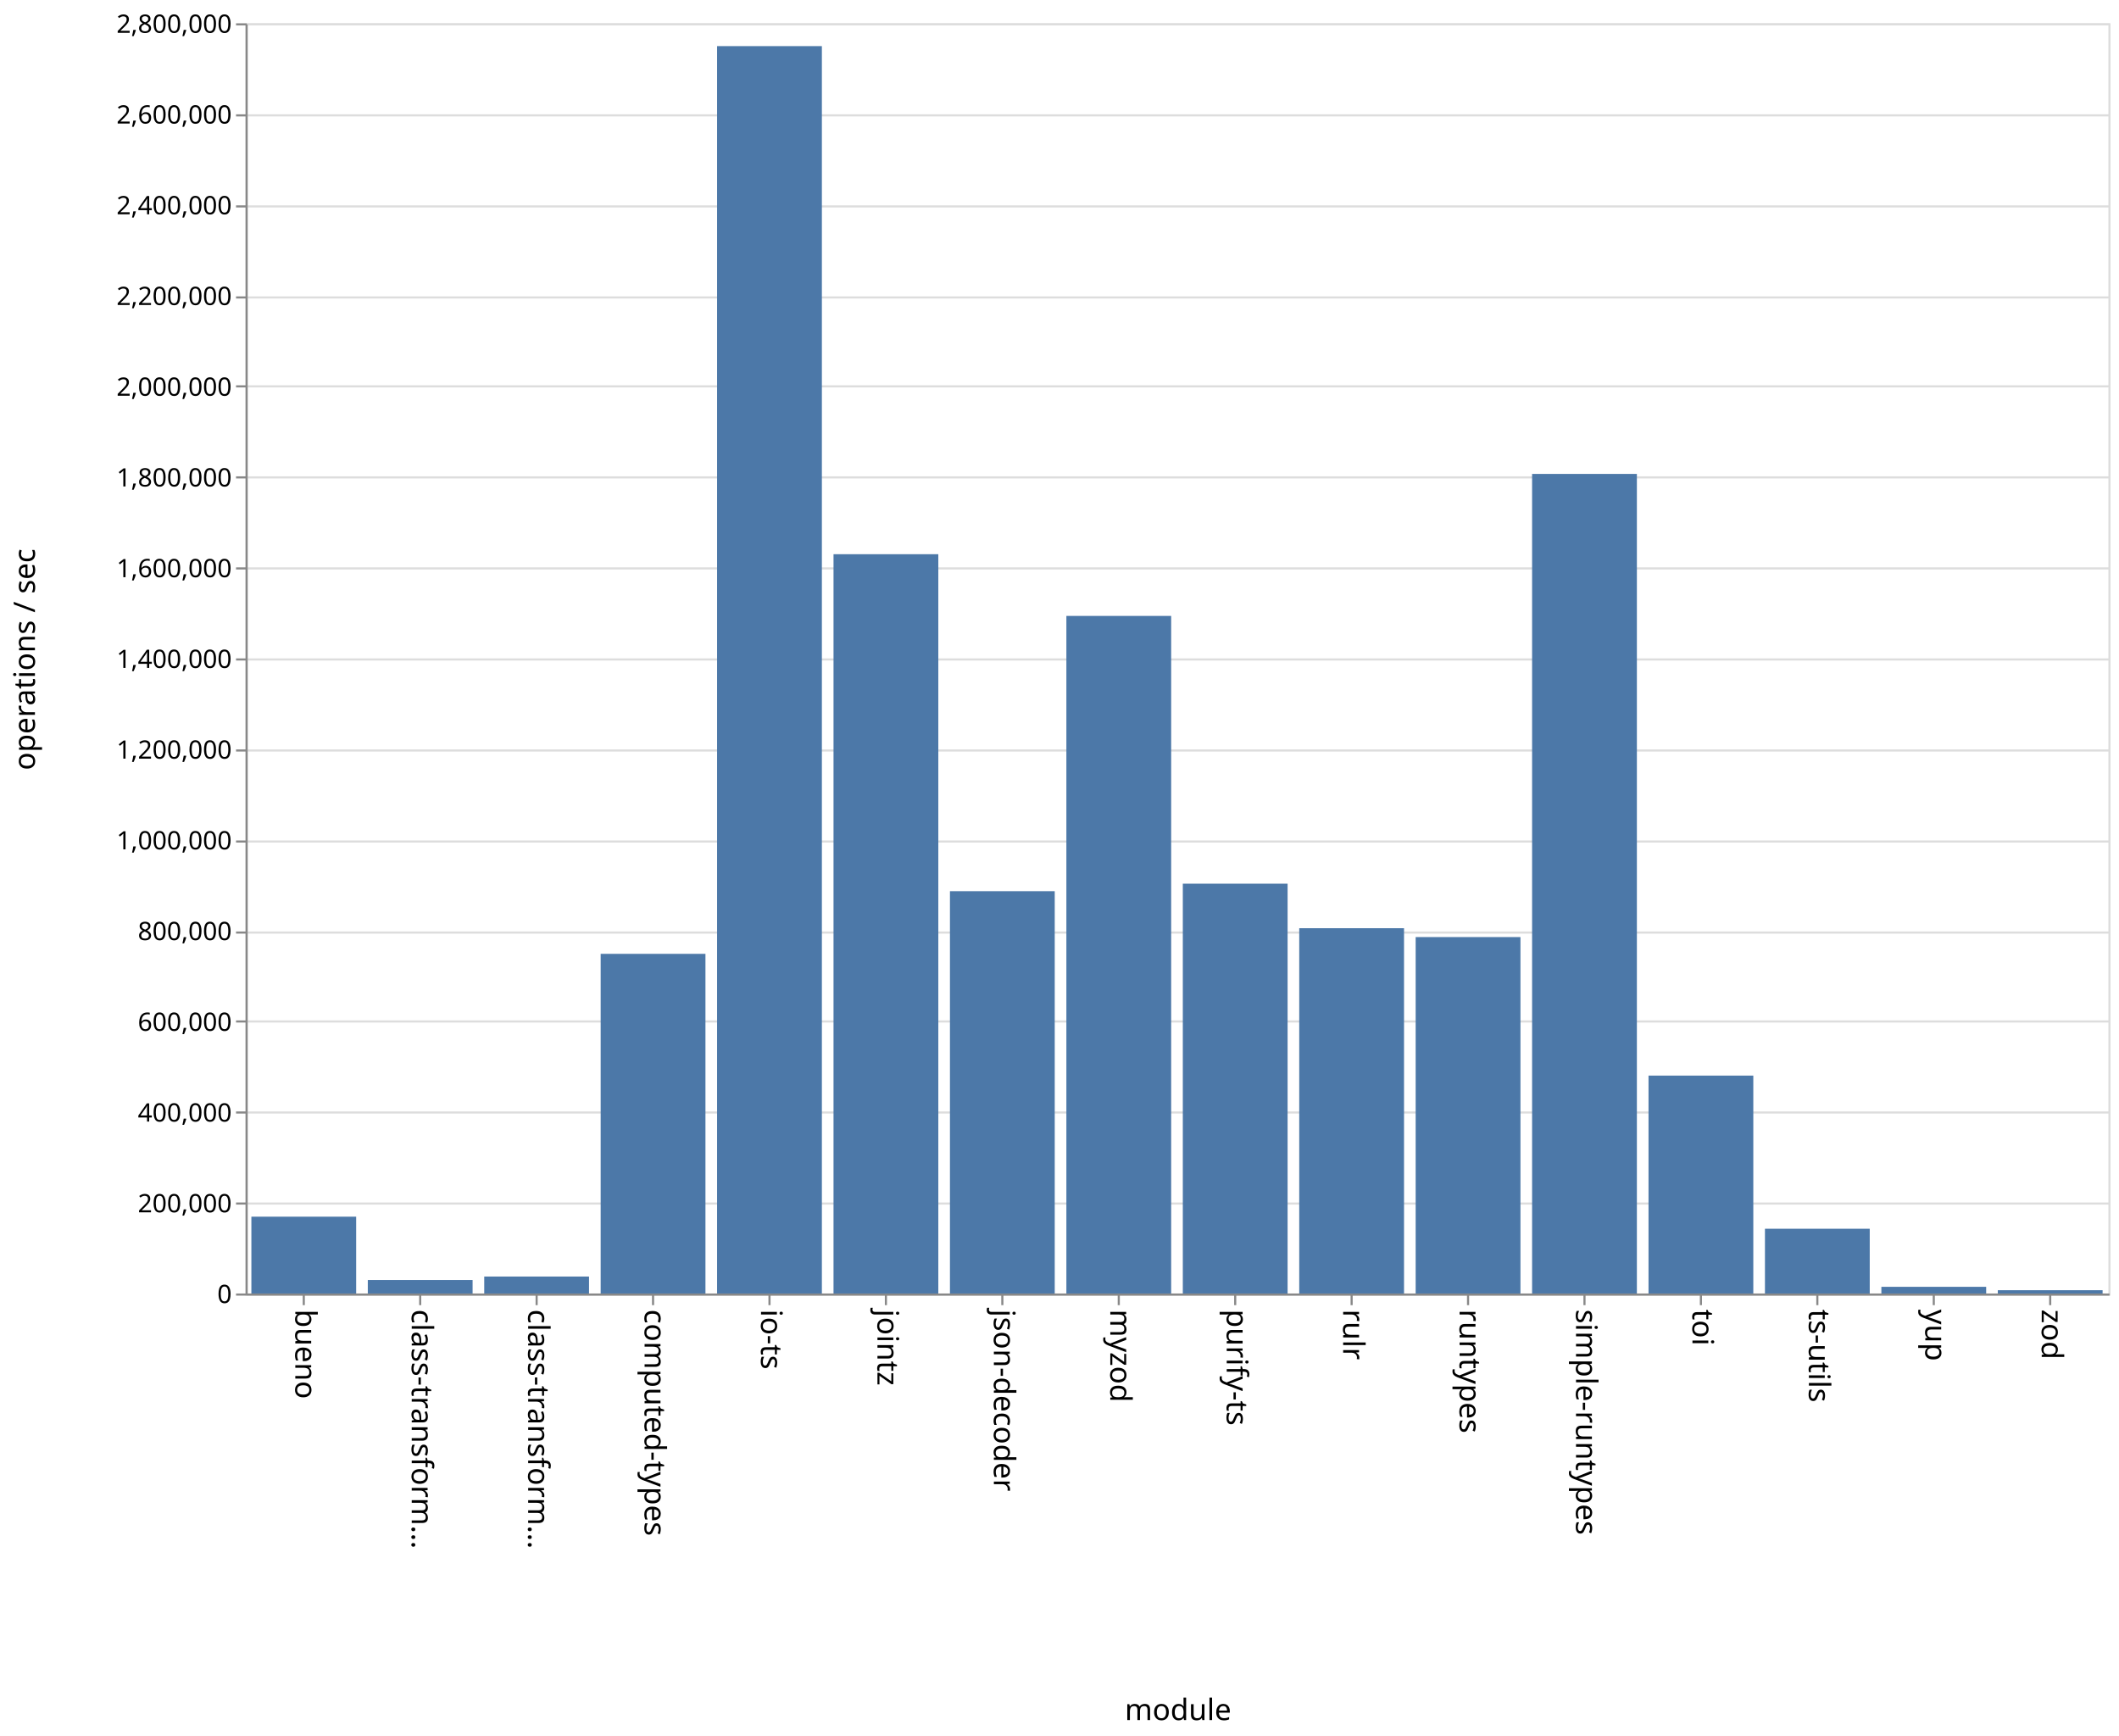
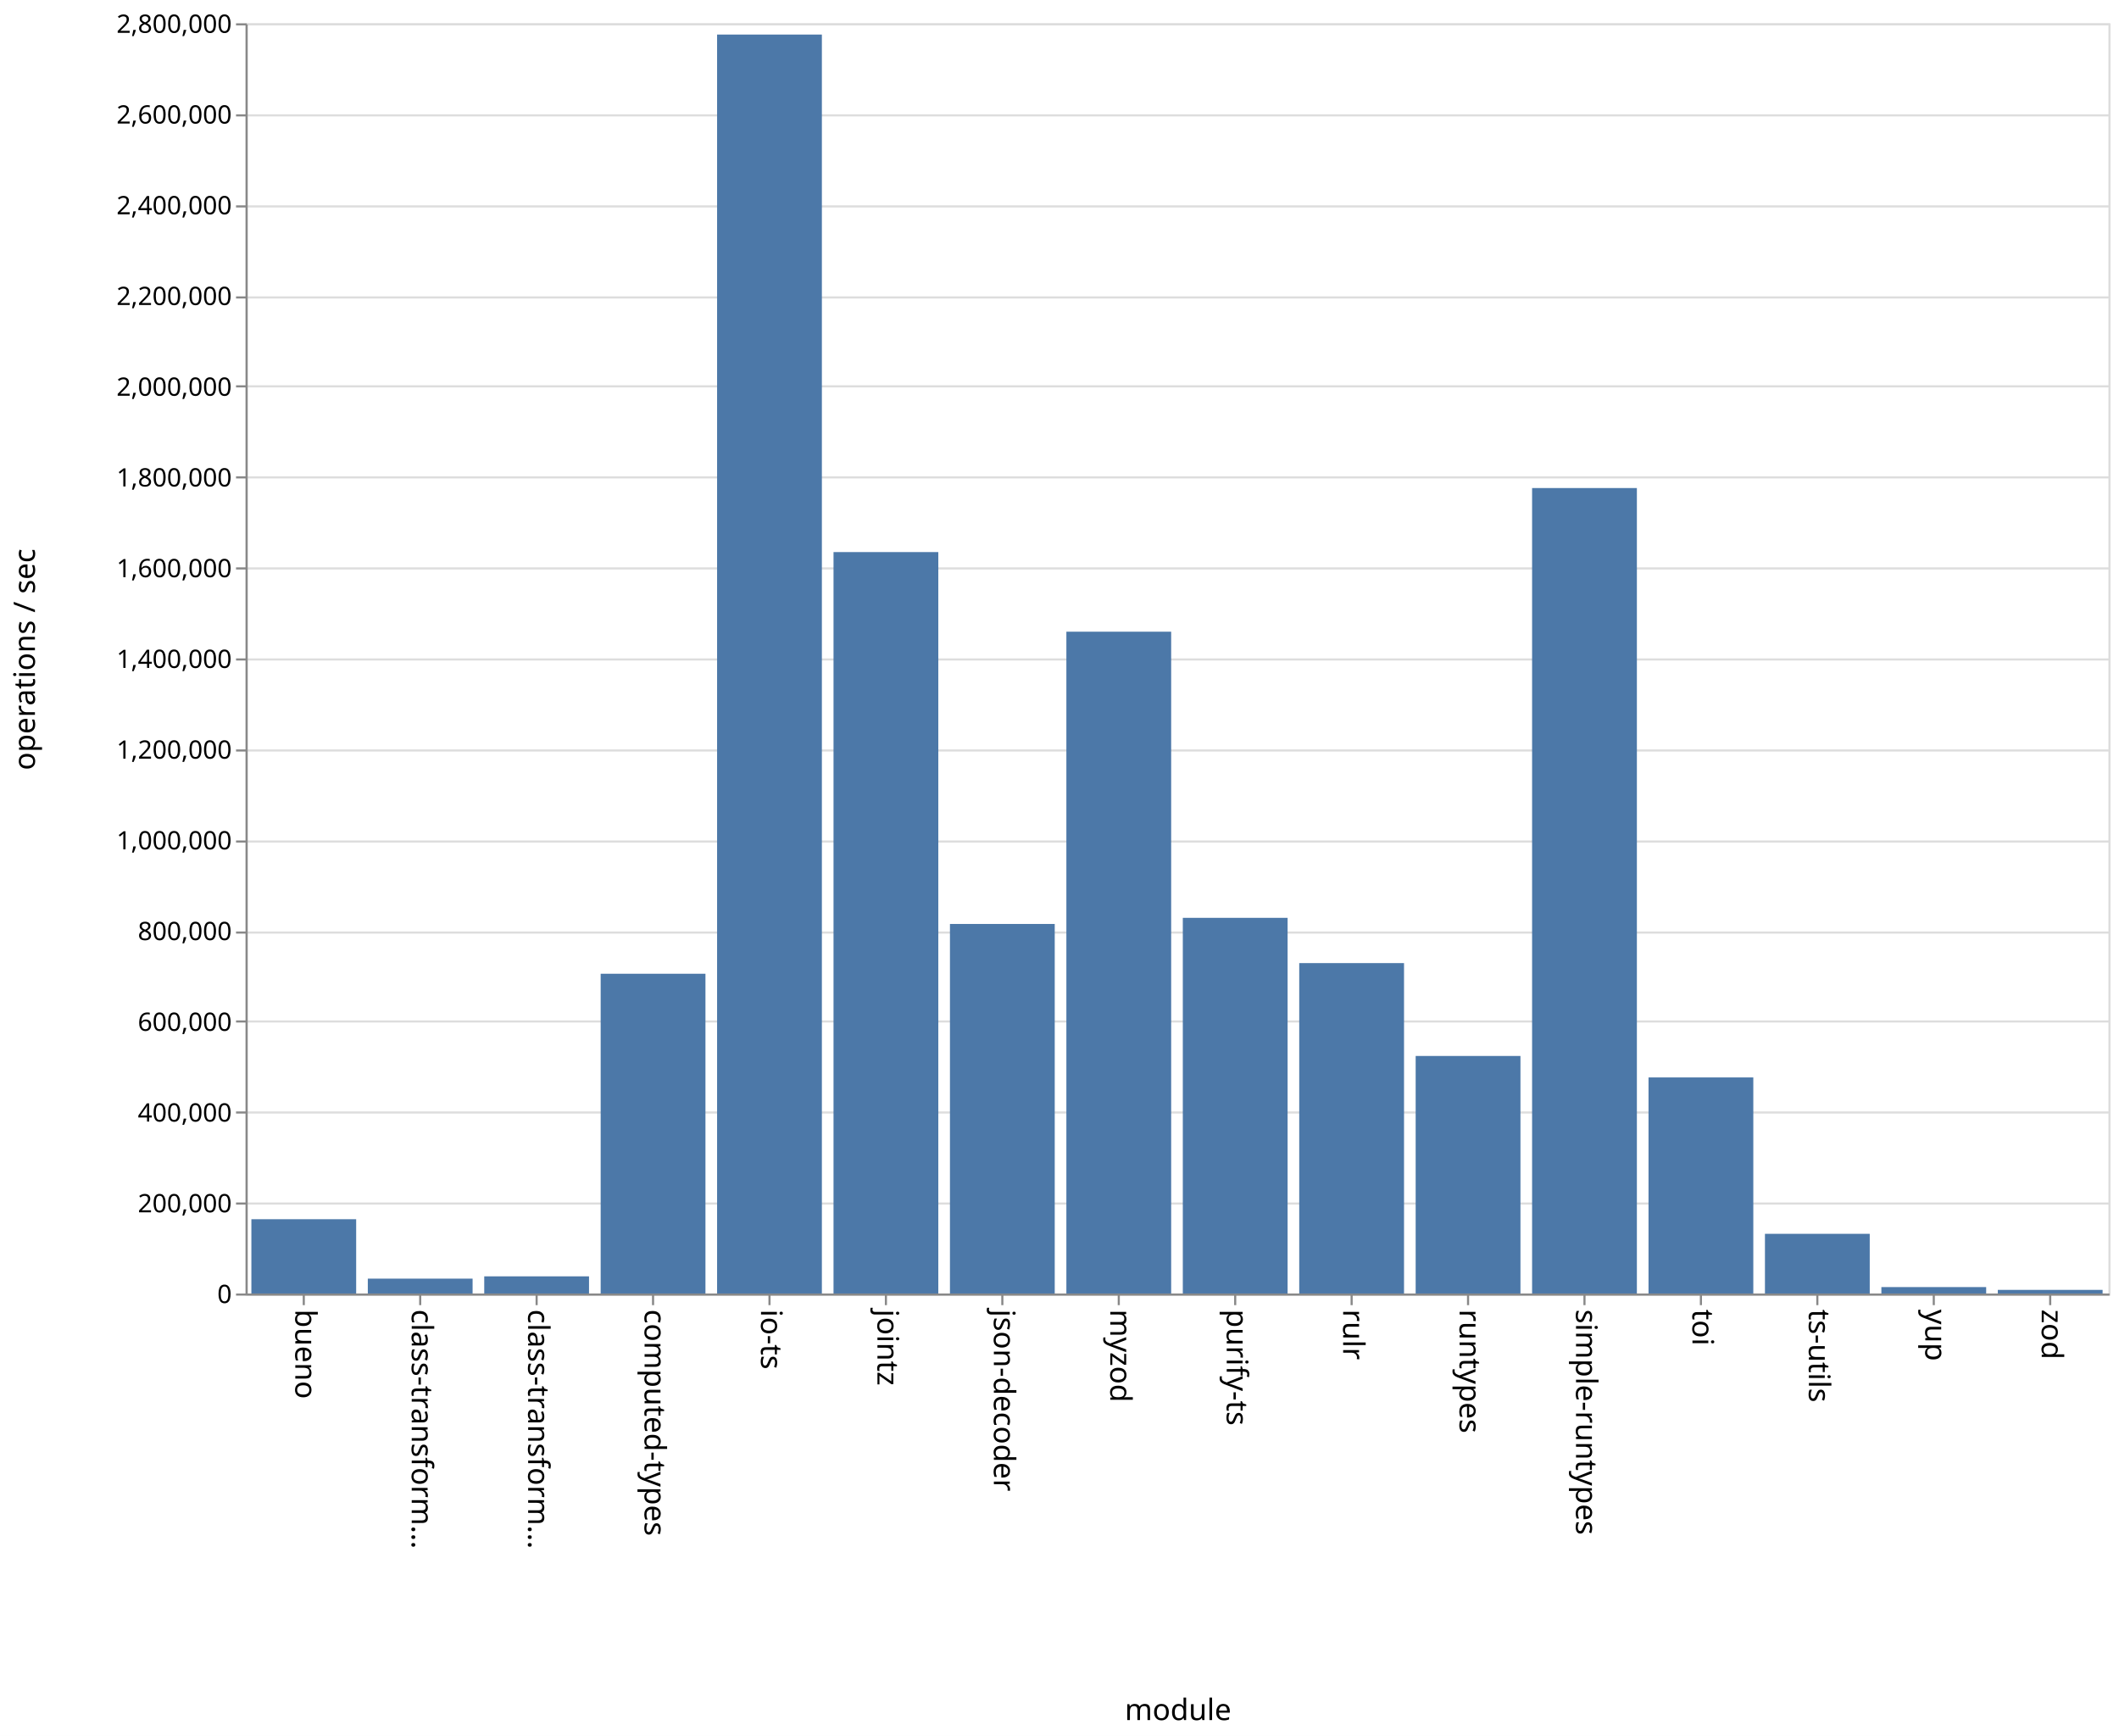
<svg xmlns="http://www.w3.org/2000/svg" class="marks" width="1001" height="820">
  <path fill="#fff" d="M0 0h1001v820H0z" />
  <g class="mark-group role-frame root" aria-roledescription="group mark container" fill="none" stroke-miterlimit="10">
    <path class="background" aria-hidden="true" d="M116.5 11.5h880v600h-880z" stroke="#ddd" />
    <g class="mark-group role-axis" aria-hidden="true">
      <path class="background" aria-hidden="true" d="M116.5 11.5z" pointer-events="none" />
      <g class="mark-rule role-axis-grid" pointer-events="none" stroke="#ddd">
        <path d="M116.5 611.5h880M116.5 568.5h880M116.5 525.5h880M116.5 482.5h880M116.5 440.5h880M116.5 397.5h880M116.5 354.5h880M116.5 311.5h880M116.5 268.5h880M116.5 225.5h880M116.5 182.5h880M116.5 140.5h880M116.5 97.5h880M116.5 54.5h880M116.5 11.5h880" />
      </g>
    </g>
    <g class="mark-group role-axis" aria-roledescription="axis" aria-label="X-axis titled 'module' for a discrete scale with 16 values: bueno, class-transformer-validator-async, class-transformer-validator-sync, computed-types, io-ts, ending with zod">
      <path class="background" aria-hidden="true" d="M116.5 611.5z" pointer-events="none" />
      <g class="mark-rule role-axis-tick" pointer-events="none" stroke="#888">
        <path d="M143.5 611.5v5M198.5 611.5v5M253.5 611.5v5M308.5 611.5v5M363.5 611.5v5M418.5 611.5v5M473.5 611.5v5M528.5 611.5v5M583.5 611.5v5M638.5 611.5v5M693.5 611.5v5M748.5 611.5v5M803.5 611.5v5M858.5 611.5v5M913.5 611.5v5M968.5 611.5v5" />
      </g>
      <g class="mark-text role-axis-label" pointer-events="none" font-family="sans-serif" font-size="14" fill="#000">
        <text transform="rotate(90 -239.5 379)">
                    bueno
                </text>
        <text transform="rotate(90 -212 406.5)">
                    class-transform…
                </text>
        <text transform="rotate(90 -184.5 434)">
                    class-transform…
                </text>
        <text transform="rotate(90 -157 461.5)">
                    computed-types
                </text>
        <text transform="rotate(90 -129.5 489)">
                    io-ts
                </text>
        <text transform="rotate(90 -102 516.5)">
                    jointz
                </text>
        <text transform="rotate(90 -74.5 544)">
                    json-decoder
                </text>
        <text transform="rotate(90 -47 571.5)">
                    myzod
                </text>
        <text transform="rotate(90 -19.5 599)">
                    purify-ts
                </text>
        <text transform="rotate(90 8 626.5)">
                    rulr
                </text>
        <text transform="rotate(90 35.5 654)">
                    runtypes
                </text>
        <text transform="rotate(90 63 681.5)">
                    simple-runtypes
                </text>
        <text transform="rotate(90 90.5 709)">
                    toi
                </text>
        <text transform="rotate(90 118 736.5)">
                    ts-utils
                </text>
        <text transform="rotate(90 145.5 764)">
                    yup
                </text>
        <text transform="rotate(90 173 791.5)">
                    zod
                </text>
      </g>
      <path stroke="#888" d="M116.5 611.5h880" pointer-events="none" />
      <text text-anchor="middle" transform="translate(556.5 812.5)" font-family="sans-serif" font-size="14" fill="#000" pointer-events="none">
                module
            </text>
    </g>
    <g class="mark-group role-axis" aria-roledescription="axis" aria-label="Y-axis titled 'operations / sec' for a linear scale with values from 0 to 2,800,000">
      <path class="background" aria-hidden="true" d="M116.5 11.5z" pointer-events="none" />
      <g class="mark-rule role-axis-tick" pointer-events="none" stroke="#888">
        <path d="M116.5 611.5h-5M116.5 568.5h-5M116.5 525.5h-5M116.5 482.5h-5M116.5 440.5h-5M116.5 397.5h-5M116.5 354.5h-5M116.5 311.5h-5M116.5 268.5h-5M116.5 225.5h-5M116.5 182.5h-5M116.5 140.5h-5M116.5 97.5h-5M116.5 54.5h-5M116.5 11.5h-5" />
      </g>
      <g class="mark-text role-axis-label" pointer-events="none" text-anchor="end" font-family="sans-serif" font-size="12" fill="#000">
        <text transform="translate(109.5 615.5)">
                    0
                </text>
        <text transform="translate(109.5 572.643)">
                    200,000
                </text>
        <text transform="translate(109.5 529.786)">
                    400,000
                </text>
        <text transform="translate(109.5 486.929)">
                    600,000
                </text>
        <text transform="translate(109.5 444.071)">
                    800,000
                </text>
        <text transform="translate(109.5 401.214)">
                    1,000,000
                </text>
        <text transform="translate(109.5 358.357)">
                    1,200,000
                </text>
        <text transform="translate(109.5 315.5)">
                    1,400,000
                </text>
        <text transform="translate(109.5 272.643)">
                    1,600,000
                </text>
        <text transform="translate(109.5 229.786)">
                    1,800,000
                </text>
        <text transform="translate(109.5 186.929)">
                    2,000,000
                </text>
        <text transform="translate(109.5 144.071)">
                    2,200,000
                </text>
        <text transform="translate(109.5 101.214)">
                    2,400,000
                </text>
        <text transform="translate(109.5 58.357)">
                    2,600,000
                </text>
        <text transform="translate(109.5 15.5)">
                    2,800,000
                </text>
      </g>
      <path stroke="#888" d="M116.5 611.5v-600" pointer-events="none" />
      <text text-anchor="middle" transform="rotate(-90 164 147.5)" font-family="sans-serif" font-size="14" fill="#000" pointer-events="none">
                operations / sec
            </text>
    </g>
    <g class="mark-rect role-mark marks" aria-roledescription="rect mark container" fill="#4c78a8">
-       <path aria-label="operations / sec: 169340; module: bueno" aria-roledescription="bar" d="M118.75 574.713h49.5V611h-49.5z" />
-       <path aria-label="operations / sec: 29776; module: class-transformer-validator-async" aria-roledescription="bar" d="M173.75 604.62h49.5V611h-49.5z" />
-       <path aria-label="operations / sec: 37378; module: class-transformer-validator-sync" aria-roledescription="bar" d="M228.75 602.99h49.5V611h-49.5z" />
-       <path aria-label="operations / sec: 748728; module: computed-types" aria-roledescription="bar" d="M283.75 450.558h49.5V611h-49.5z" />
-       <path aria-label="operations / sec: 2749680; module: io-ts" aria-roledescription="bar" d="M338.75 21.783h49.5V611h-49.5z" />
-       <path aria-label="operations / sec: 1629663; module: jointz" aria-roledescription="bar" d="M393.75 261.786h49.5V611h-49.5z" />
-       <path aria-label="operations / sec: 886857; module: json-decoder" aria-roledescription="bar" d="M448.75 420.96h49.5V611h-49.5z" />
-       <path aria-label="operations / sec: 1493639; module: myzod" aria-roledescription="bar" d="M503.75 290.934h49.5V611h-49.5z" />
-       <path aria-label="operations / sec: 903393; module: purify-ts" aria-roledescription="bar" d="M558.75 417.416h49.5V611h-49.5z" />
-       <path aria-label="operations / sec: 805244; module: rulr" aria-roledescription="bar" d="M613.75 438.448h49.5V611h-49.5z" />
-       <path aria-label="operations / sec: 785699; module: runtypes" aria-roledescription="bar" d="M668.75 442.636h49.5V611h-49.5z" />
-       <path aria-label="operations / sec: 1806647; module: simple-runtypes" aria-roledescription="bar" d="M723.75 223.861h49.5V611h-49.5z" />
-       <path aria-label="operations / sec: 480327; module: toi" aria-roledescription="bar" d="M778.75 508.073h49.5V611h-49.5z" />
-       <path aria-label="operations / sec: 142759; module: ts-utils" aria-roledescription="bar" d="M833.75 580.409h49.5V611h-49.5z" />
-       <path aria-label="operations / sec: 14723; module: yup" aria-roledescription="bar" d="M888.75 607.845h49.5V611h-49.5z" />
-       <path aria-label="operations / sec: 7263; module: zod" aria-roledescription="bar" d="M943.75 609.444h49.5V611h-49.5z" />
+       <path aria-label="operations / sec: 163749; module: bueno" aria-roledescription="bar" d="M118.75 575.91h49.5V611h-49.5z" />
+       <path aria-label="operations / sec: 32765; module: class-transformer-validator-async" aria-roledescription="bar" d="M173.75 603.979h49.5V611h-49.5z" />
+       <path aria-label="operations / sec: 37824; module: class-transformer-validator-sync" aria-roledescription="bar" d="M228.75 602.895h49.5V611h-49.5z" />
+       <path aria-label="operations / sec: 704854; module: computed-types" aria-roledescription="bar" d="M283.75 459.96h49.5V611h-49.5z" />
+       <path aria-label="operations / sec: 2775159; module: io-ts" aria-roledescription="bar" d="M338.75 16.323h49.5V611h-49.5z" />
+       <path aria-label="operations / sec: 1634356; module: jointz" aria-roledescription="bar" d="M393.75 260.78h49.5V611h-49.5z" />
+       <path aria-label="operations / sec: 814593; module: json-decoder" aria-roledescription="bar" d="M448.75 436.444h49.5V611h-49.5z" />
+       <path aria-label="operations / sec: 1458861; module: myzod" aria-roledescription="bar" d="M503.75 298.387h49.5V611h-49.5z" />
+       <path aria-label="operations / sec: 828095; module: purify-ts" aria-roledescription="bar" d="M558.75 433.551h49.5V611h-49.5z" />
+       <path aria-label="operations / sec: 728324; module: rulr" aria-roledescription="bar" d="M613.75 454.93h49.5V611h-49.5z" />
+       <path aria-label="operations / sec: 523611; module: runtypes" aria-roledescription="bar" d="M668.75 498.798h49.5V611h-49.5z" />
+       <path aria-label="operations / sec: 1775505; module: simple-runtypes" aria-roledescription="bar" d="M723.75 230.535h49.5V611h-49.5z" />
+       <path aria-label="operations / sec: 476282; module: toi" aria-roledescription="bar" d="M778.75 508.94h49.5V611h-49.5z" />
+       <path aria-label="operations / sec: 131560; module: ts-utils" aria-roledescription="bar" d="M833.75 582.809h49.5V611h-49.5z" />
+       <path aria-label="operations / sec: 14147; module: yup" aria-roledescription="bar" d="M888.75 607.968h49.5V611h-49.5z" />
+       <path aria-label="operations / sec: 7972; module: zod" aria-roledescription="bar" d="M943.75 609.292h49.5V611h-49.5z" />
    </g>
  </g>
</svg>
